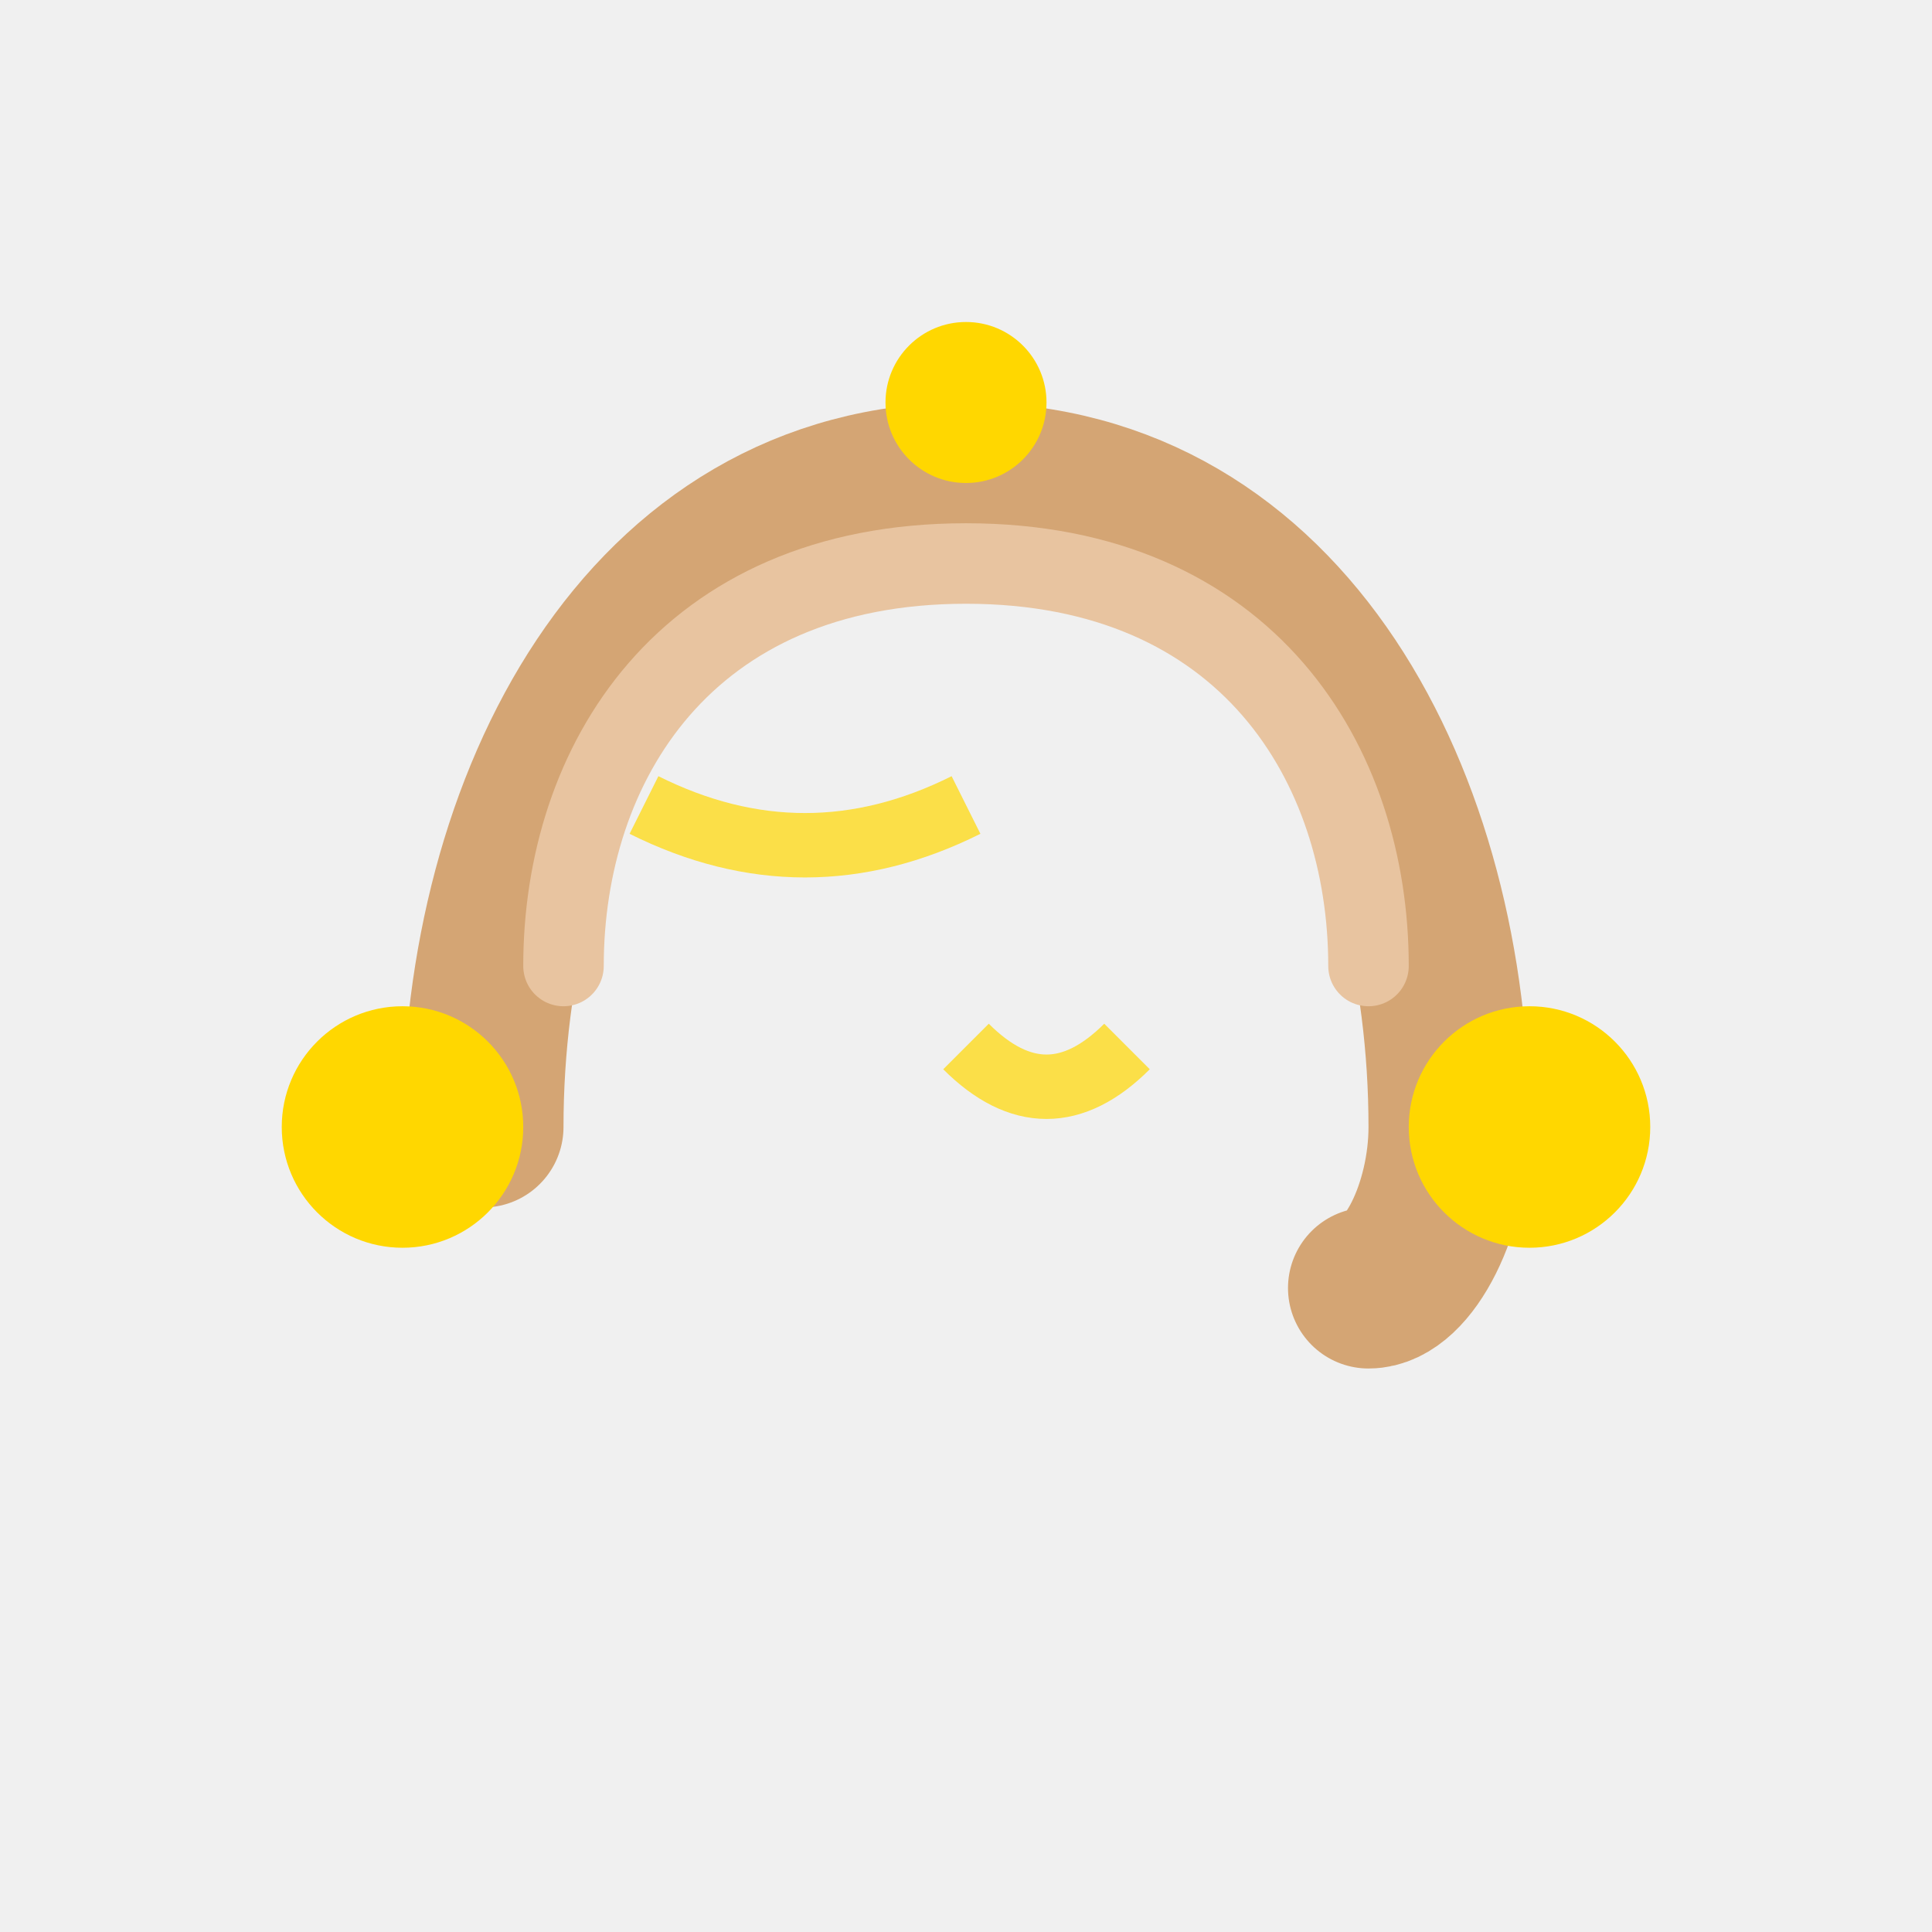
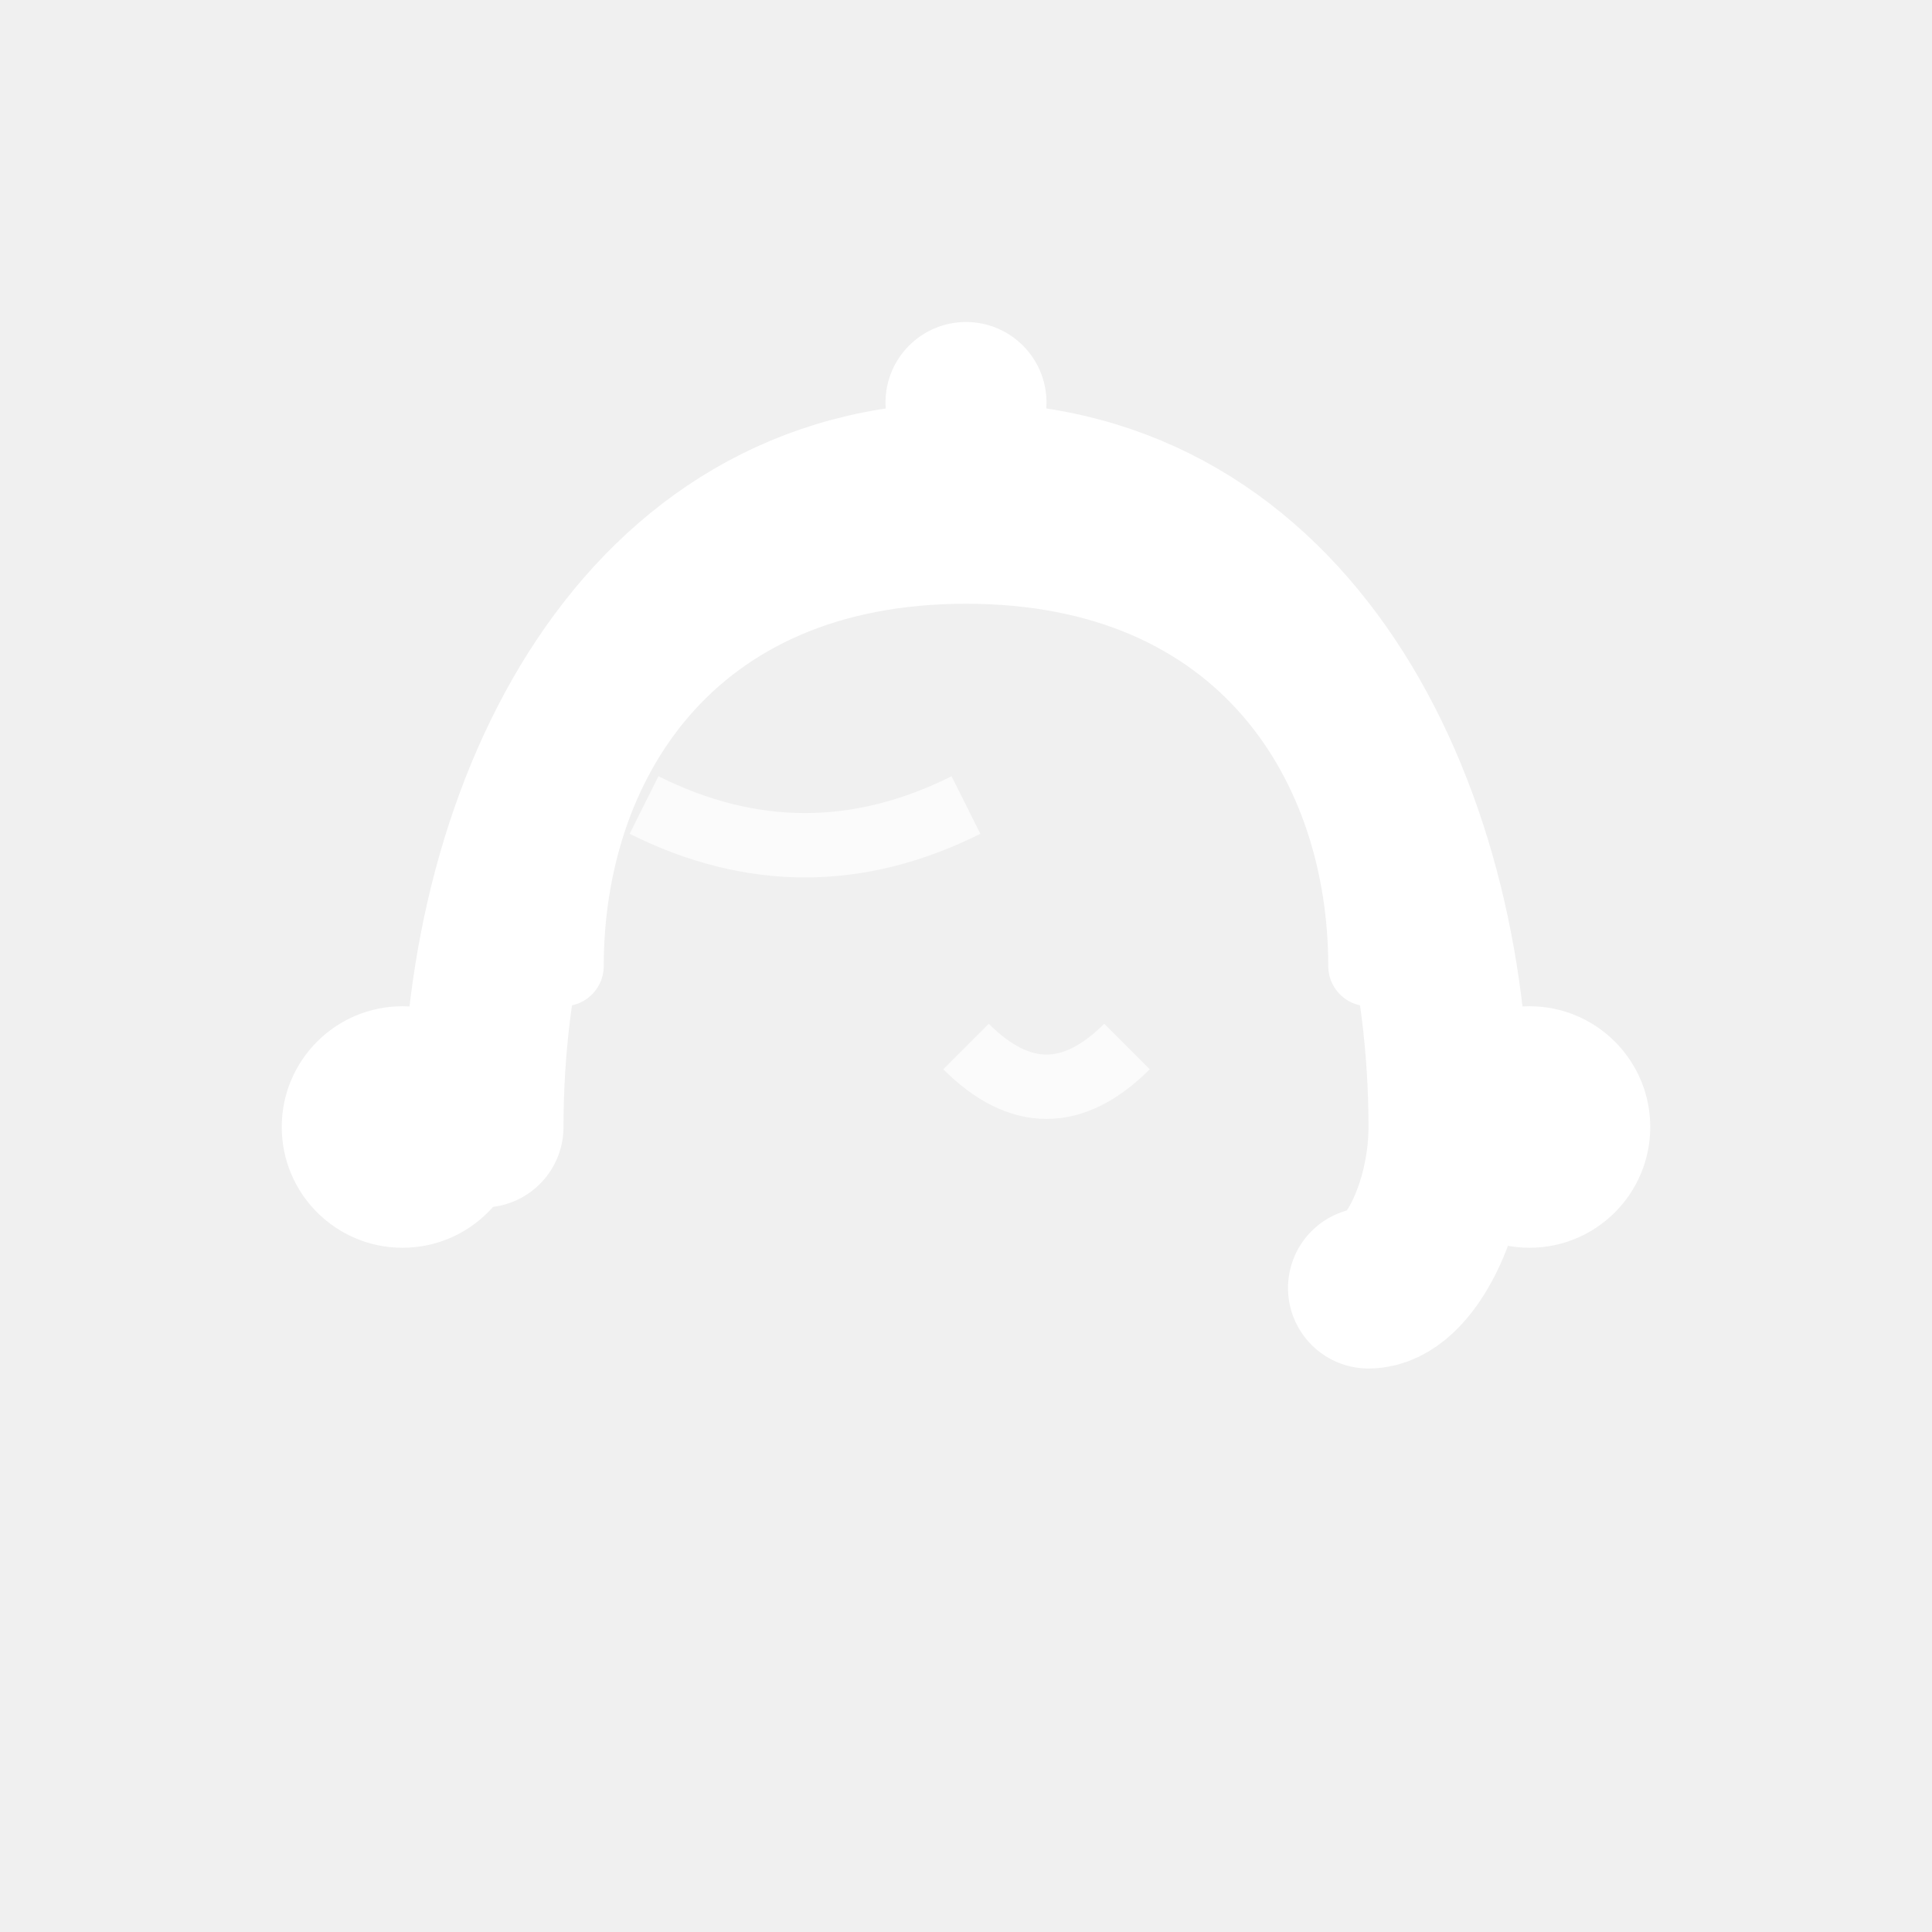
<svg xmlns="http://www.w3.org/2000/svg" width="24" height="24" viewBox="0 0 24 24" fill="none">
-   <path d="M6 14C6 10 8 6 12 6C16 6 18 10 18 14C18 15 17.5 16 17 16" stroke="#D4A574" stroke-width="2" fill="none" stroke-linecap="round" />
-   <path d="M7 12C7 9.5 8.5 7 12 7C15.5 7 17 9.5 17 12" stroke="#E8C4A0" stroke-width="1" fill="none" stroke-linecap="round" />
-   <circle cx="5" cy="14" r="1.5" fill="#FFD700" />
-   <circle cx="19" cy="14" r="1.5" fill="#FFD700" />
-   <circle cx="12" cy="5" r="1" fill="#FFD700" />
-   <path d="M8 10Q10 11 12 10" stroke="#FFD700" stroke-width="0.8" fill="none" opacity="0.7" />
-   <path d="M14 13Q13 14 12 13" stroke="#FFD700" stroke-width="0.8" fill="none" opacity="0.7" />
+   <path d="M6 14C6 10 8 6 12 6C16 6 18 10 18 14C18 15 17.5 16 17 16" stroke="white" stroke-width="2" fill="none" stroke-linecap="round" />
+   <path d="M7 12C7 9.5 8.5 7 12 7C15.5 7 17 9.5 17 12" stroke="white" stroke-width="1" fill="none" stroke-linecap="round" />
+   <circle cx="5" cy="14" r="1.5" fill="white" />
+   <circle cx="19" cy="14" r="1.5" fill="white" />
+   <circle cx="12" cy="5" r="1" fill="white" />
+   <path d="M8 10Q10 11 12 10" stroke="white" stroke-width="0.8" fill="none" opacity="0.7" />
+   <path d="M14 13Q13 14 12 13" stroke="white" stroke-width="0.8" fill="none" opacity="0.7" />
</svg>
